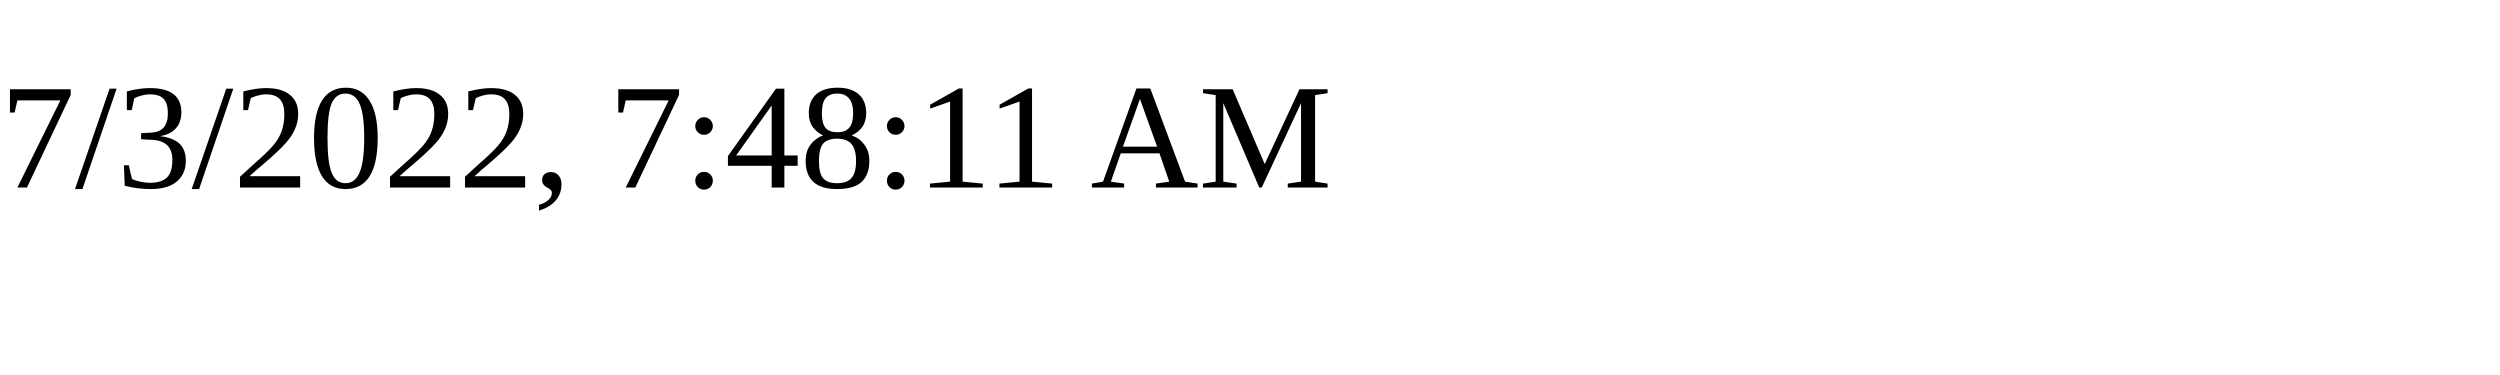
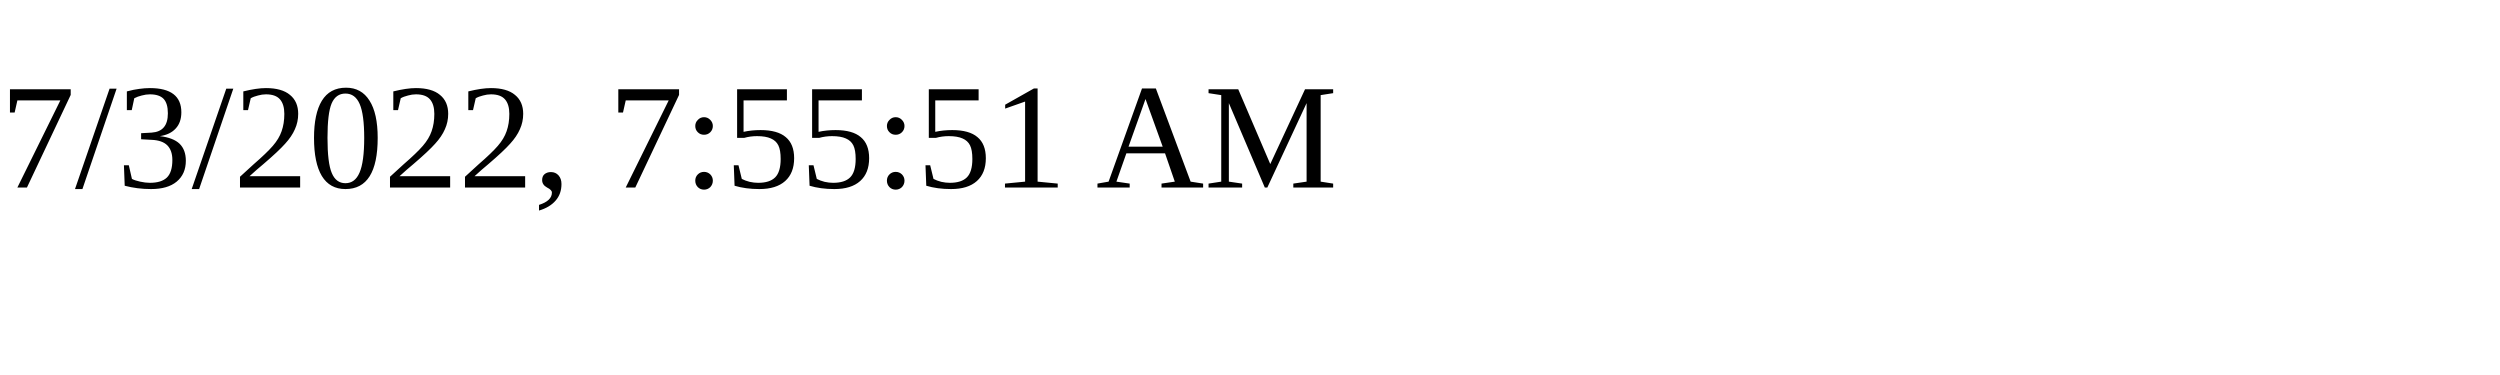
<svg xmlns="http://www.w3.org/2000/svg" height="30" width="200">
-   <text x="0" y="15">7/3/2022, 7:48:11 AM</text>
+   <text x="0" y="15">7/3/2022, 7:55:51 AM</text>
</svg>
